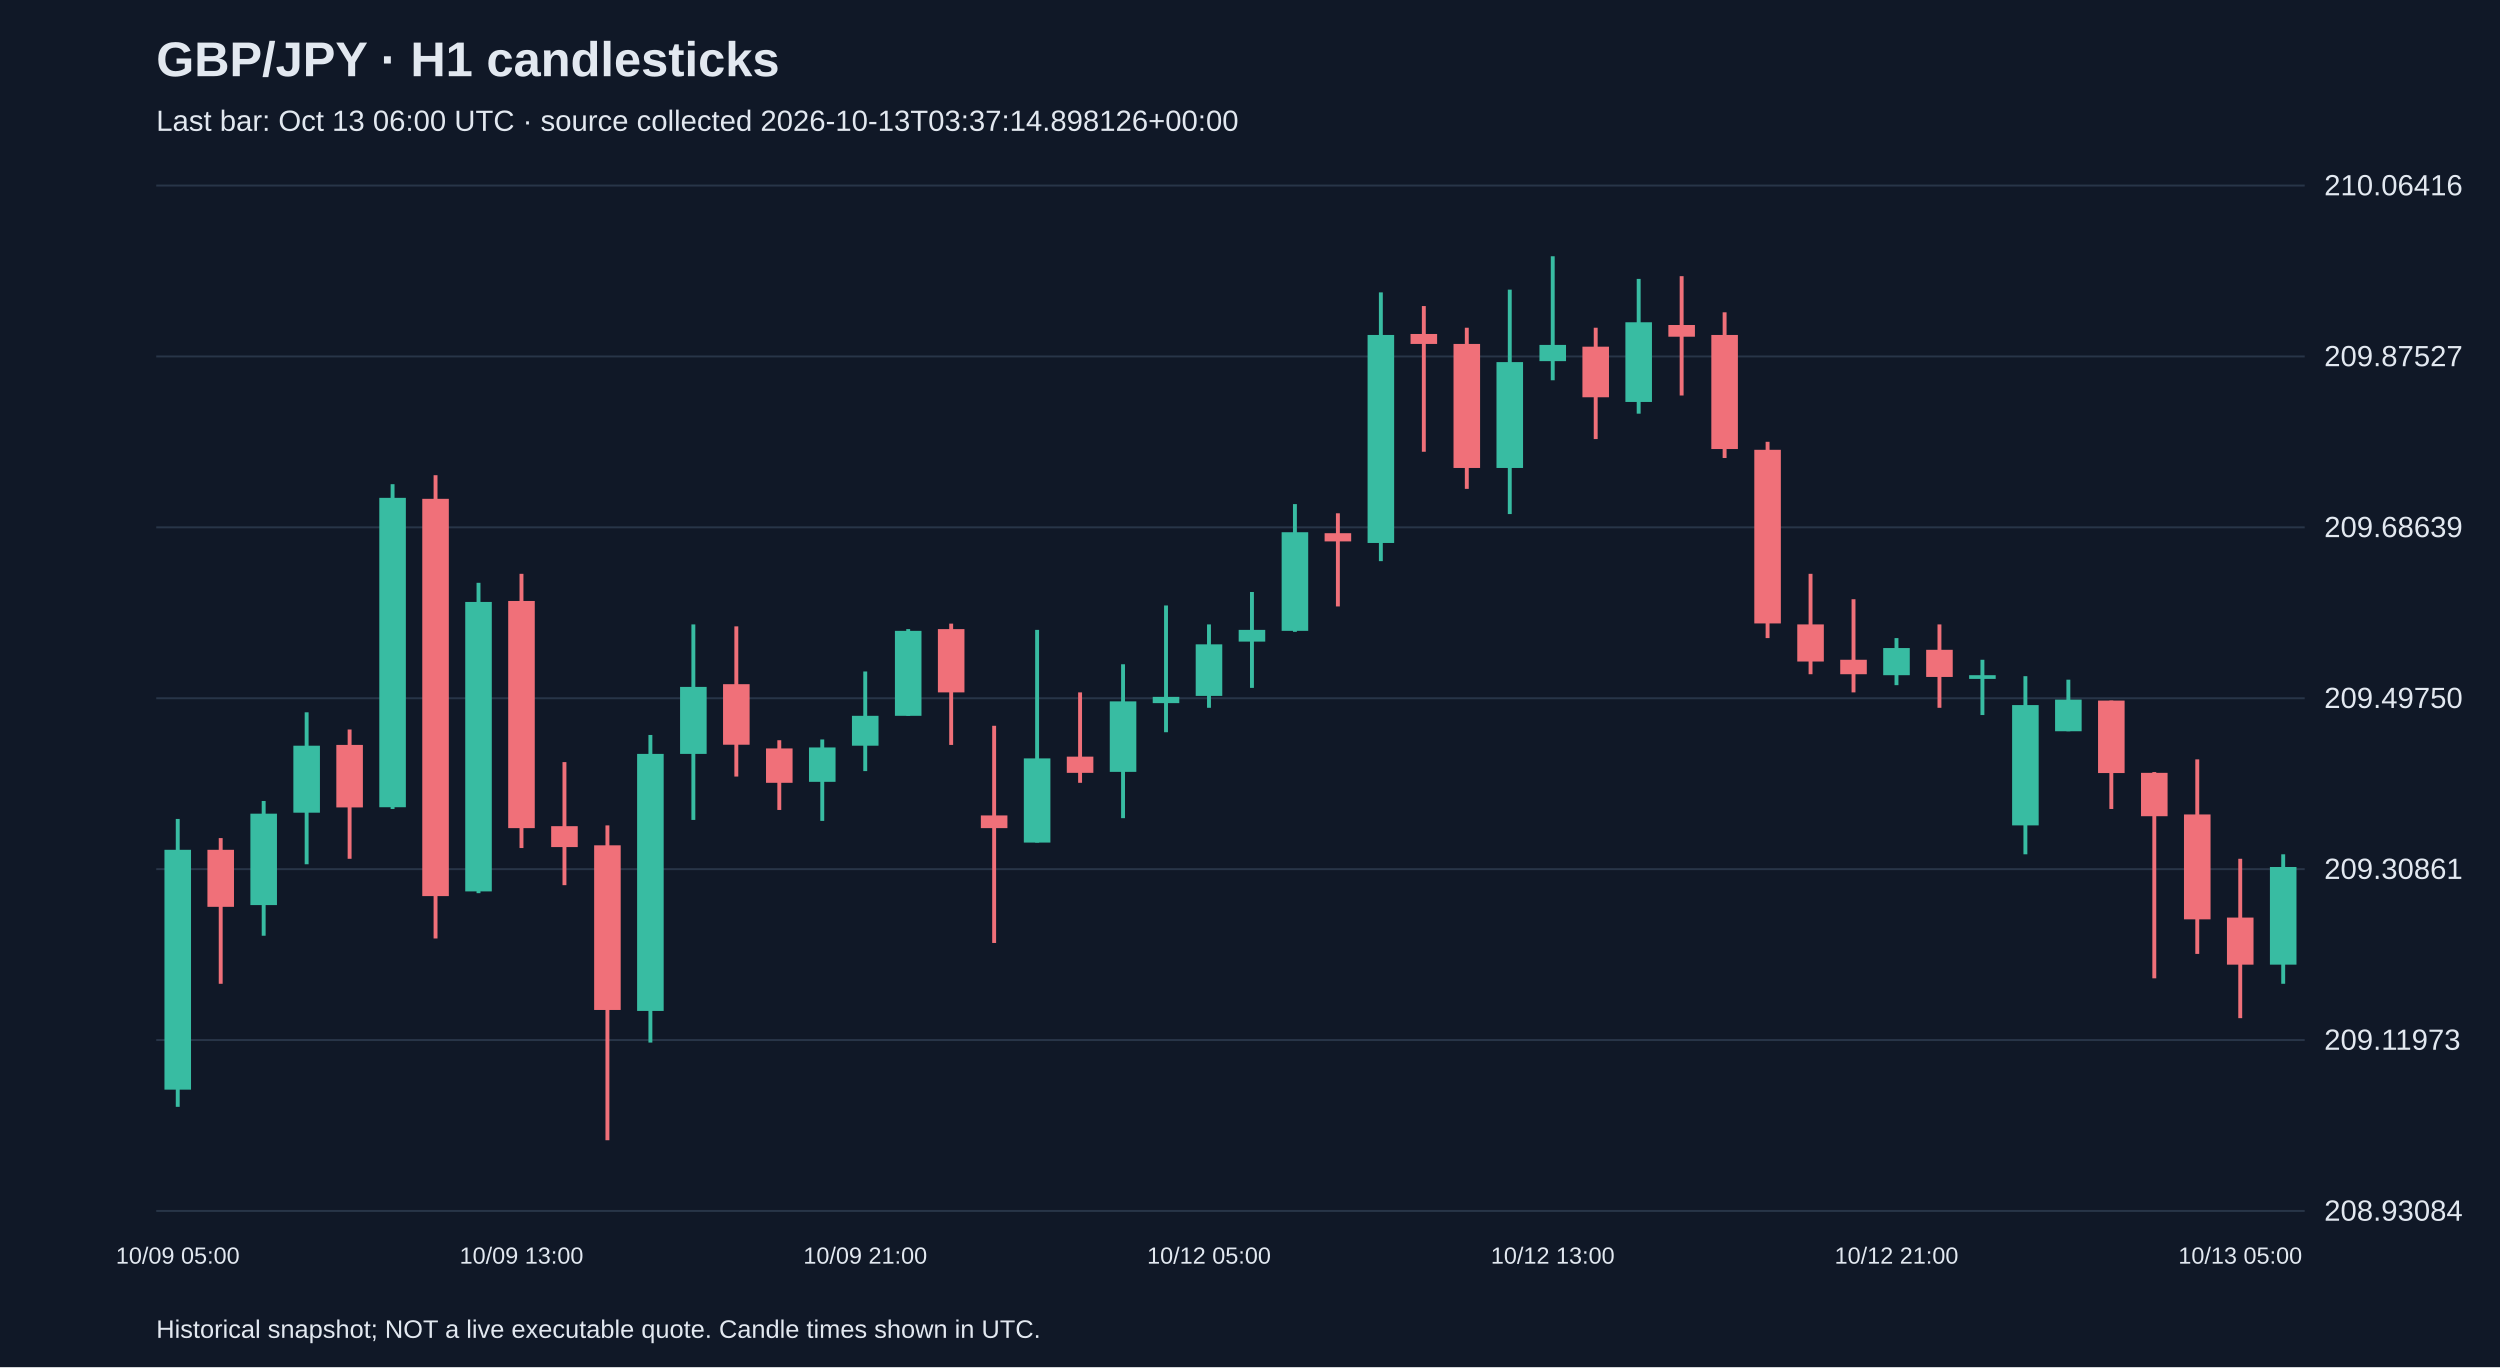
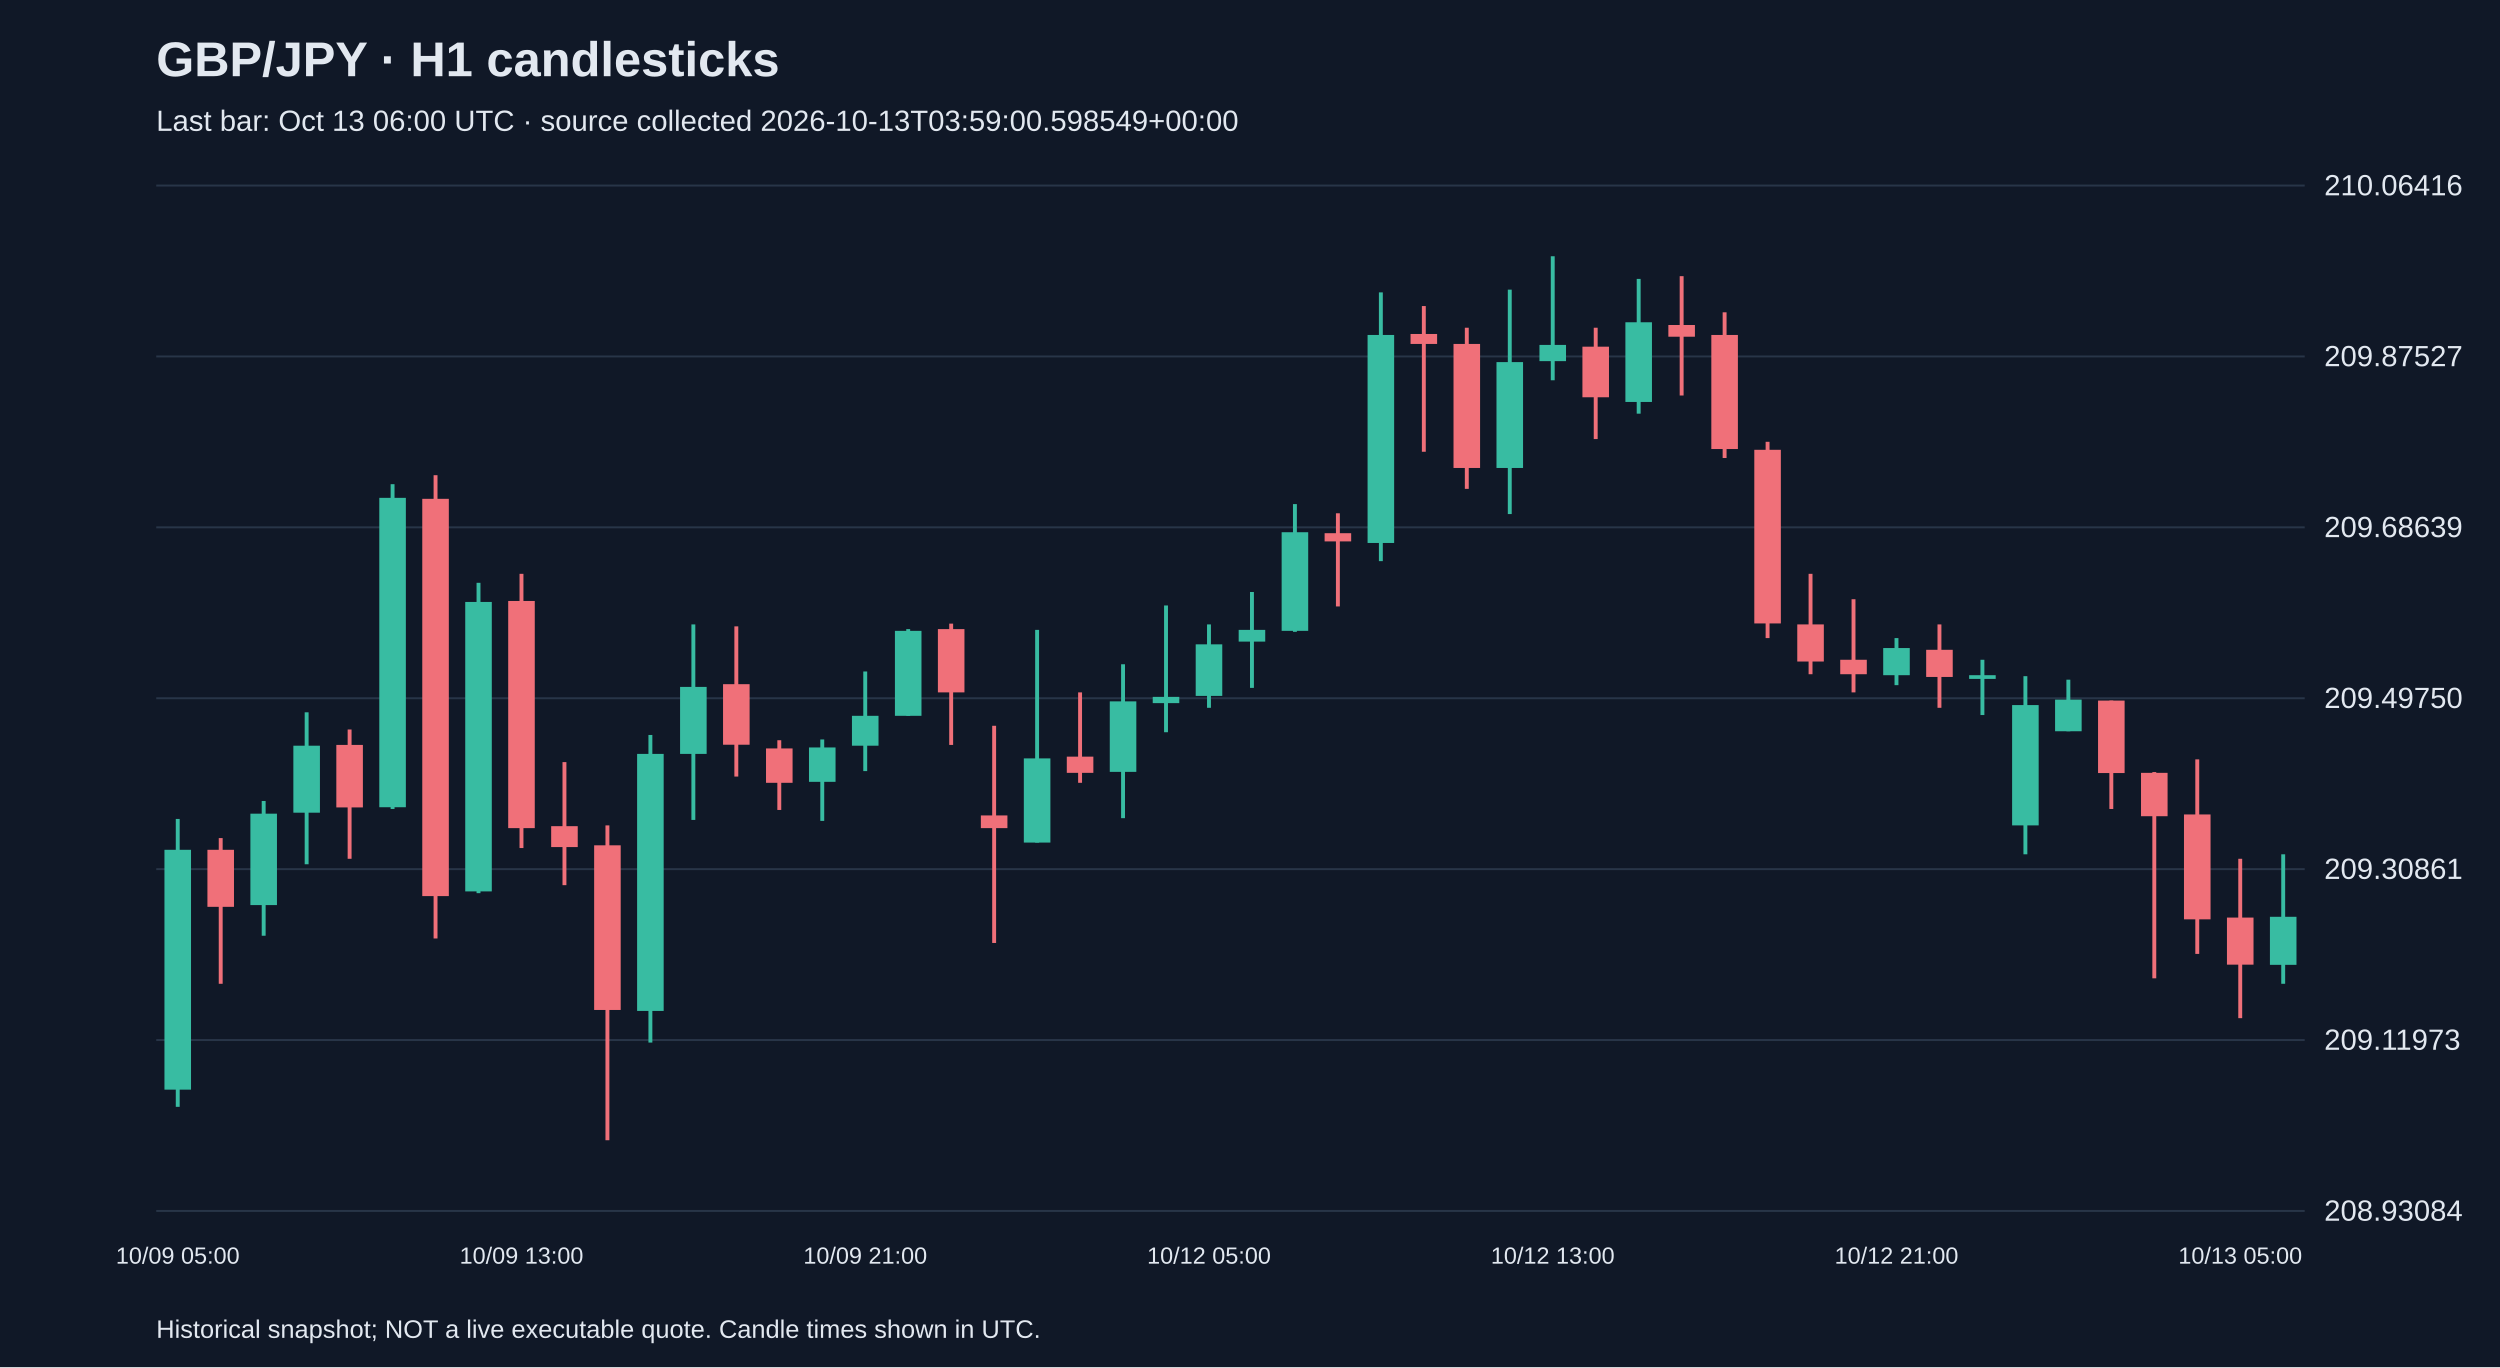
<svg xmlns="http://www.w3.org/2000/svg" viewBox="0 0 1280 700">
  <rect width="100%" height="100%" fill="#101827" />
  <style>text{font-family:Arial,sans-serif;fill:#e2e8f0}</style>
  <text x="80" y="39" font-size="25" font-weight="bold">GBP/JPY · H1 candlesticks</text>
-   <text x="80" y="67" font-size="15" fill="#a6b1c5">Last bar: Oct 13 06:00 UTC · source collected 2026-10-13T03:37:14.898126+00:00</text>
+   <text x="80" y="67" font-size="15" fill="#a6b1c5">Last bar: Oct 13 06:00 UTC · source collected 2026-10-13T03:59:00.598549+00:00</text>
  <line x1="80" y1="620.0" x2="1180" y2="620.0" stroke="#283548" />
  <text x="1190" y="625.0" font-size="15">208.93084</text>
  <line x1="80" y1="532.5" x2="1180" y2="532.5" stroke="#283548" />
  <text x="1190" y="537.5" font-size="15">209.11973</text>
  <line x1="80" y1="445.0" x2="1180" y2="445.0" stroke="#283548" />
  <text x="1190" y="450.0" font-size="15">209.30861</text>
  <line x1="80" y1="357.5" x2="1180" y2="357.5" stroke="#283548" />
  <text x="1190" y="362.5" font-size="15">209.49750</text>
  <line x1="80" y1="270.0" x2="1180" y2="270.0" stroke="#283548" />
  <text x="1190" y="275.0" font-size="15">209.68639</text>
  <line x1="80" y1="182.5" x2="1180" y2="182.5" stroke="#283548" />
  <text x="1190" y="187.5" font-size="15">209.87527</text>
  <line x1="80" y1="95.0" x2="1180" y2="95.0" stroke="#283548" />
  <text x="1190" y="100.0" font-size="15">210.06416</text>
  <line x1="91.0" y1="419.3" x2="91.0" y2="566.7" stroke="#38bca2" stroke-width="2" />
  <rect x="84.2" y="435.1" width="13.6" height="122.8" fill="#38bca2" />
  <text x="91.0" y="647" text-anchor="middle" font-size="12">10/09 05:00</text>
  <line x1="113.0" y1="429.1" x2="113.0" y2="503.7" stroke="#f07079" stroke-width="2" />
  <rect x="106.2" y="435.1" width="13.6" height="29.2" fill="#f07079" />
  <line x1="135.0" y1="410.1" x2="135.0" y2="479.1" stroke="#38bca2" stroke-width="2" />
  <rect x="128.2" y="416.6" width="13.6" height="46.8" fill="#38bca2" />
  <line x1="157.0" y1="364.7" x2="157.0" y2="442.5" stroke="#38bca2" stroke-width="2" />
  <rect x="150.2" y="381.8" width="13.6" height="34.3" fill="#38bca2" />
  <line x1="179.0" y1="373.5" x2="179.0" y2="439.7" stroke="#f07079" stroke-width="2" />
  <rect x="172.2" y="381.4" width="13.6" height="32.0" fill="#f07079" />
  <line x1="201.0" y1="247.9" x2="201.0" y2="414.2" stroke="#38bca2" stroke-width="2" />
  <rect x="194.2" y="254.9" width="13.6" height="158.4" fill="#38bca2" />
  <line x1="223.0" y1="243.3" x2="223.0" y2="480.5" stroke="#f07079" stroke-width="2" />
  <rect x="216.2" y="255.4" width="13.6" height="203.4" fill="#f07079" />
  <line x1="245.0" y1="298.4" x2="245.0" y2="457.3" stroke="#38bca2" stroke-width="2" />
  <rect x="238.2" y="308.2" width="13.6" height="148.2" fill="#38bca2" />
  <line x1="267.0" y1="293.8" x2="267.0" y2="434.2" stroke="#f07079" stroke-width="2" />
  <rect x="260.2" y="307.7" width="13.6" height="116.3" fill="#f07079" />
  <text x="267.0" y="647" text-anchor="middle" font-size="12">10/09 13:00</text>
  <line x1="289.0" y1="390.2" x2="289.0" y2="453.2" stroke="#f07079" stroke-width="2" />
  <rect x="282.2" y="423.0" width="13.6" height="10.7" fill="#f07079" />
  <line x1="311.0" y1="422.6" x2="311.0" y2="583.8" stroke="#f07079" stroke-width="2" />
  <rect x="304.2" y="432.8" width="13.6" height="84.3" fill="#f07079" />
  <line x1="333.0" y1="376.3" x2="333.0" y2="533.8" stroke="#38bca2" stroke-width="2" />
  <rect x="326.2" y="386.0" width="13.6" height="131.6" fill="#38bca2" />
  <line x1="355.0" y1="319.7" x2="355.0" y2="419.8" stroke="#38bca2" stroke-width="2" />
  <rect x="348.2" y="351.7" width="13.6" height="34.3" fill="#38bca2" />
  <line x1="377.0" y1="320.7" x2="377.0" y2="397.6" stroke="#f07079" stroke-width="2" />
  <rect x="370.2" y="350.3" width="13.6" height="31.0" fill="#f07079" />
  <line x1="399.0" y1="379.0" x2="399.0" y2="414.7" stroke="#f07079" stroke-width="2" />
  <rect x="392.2" y="383.2" width="13.6" height="17.6" fill="#f07079" />
  <line x1="421.0" y1="378.6" x2="421.0" y2="420.3" stroke="#38bca2" stroke-width="2" />
  <rect x="414.2" y="382.7" width="13.6" height="17.6" fill="#38bca2" />
  <line x1="443.0" y1="343.8" x2="443.0" y2="394.8" stroke="#38bca2" stroke-width="2" />
  <rect x="436.2" y="366.5" width="13.6" height="15.3" fill="#38bca2" />
  <text x="443.0" y="647" text-anchor="middle" font-size="12">10/09 21:00</text>
  <line x1="465.0" y1="322.1" x2="465.0" y2="366.5" stroke="#38bca2" stroke-width="2" />
  <rect x="458.2" y="323.0" width="13.6" height="43.5" fill="#38bca2" />
  <line x1="487.0" y1="319.3" x2="487.0" y2="381.4" stroke="#f07079" stroke-width="2" />
  <rect x="480.2" y="322.1" width="13.6" height="32.4" fill="#f07079" />
  <line x1="509.0" y1="371.6" x2="509.0" y2="482.8" stroke="#f07079" stroke-width="2" />
  <rect x="502.2" y="417.5" width="13.6" height="6.5" fill="#f07079" />
  <line x1="531.0" y1="322.5" x2="531.0" y2="431.4" stroke="#38bca2" stroke-width="2" />
  <rect x="524.2" y="388.3" width="13.6" height="43.1" fill="#38bca2" />
  <line x1="553.0" y1="354.5" x2="553.0" y2="400.8" stroke="#f07079" stroke-width="2" />
  <rect x="546.2" y="387.4" width="13.6" height="8.3" fill="#f07079" />
  <line x1="575.0" y1="340.1" x2="575.0" y2="418.9" stroke="#38bca2" stroke-width="2" />
  <rect x="568.2" y="359.1" width="13.6" height="36.1" fill="#38bca2" />
  <line x1="597.0" y1="310.0" x2="597.0" y2="374.9" stroke="#38bca2" stroke-width="2" />
  <rect x="590.2" y="356.8" width="13.6" height="3.2" fill="#38bca2" />
  <line x1="619.0" y1="319.7" x2="619.0" y2="362.4" stroke="#38bca2" stroke-width="2" />
  <rect x="612.2" y="329.9" width="13.6" height="26.4" fill="#38bca2" />
  <text x="619.0" y="647" text-anchor="middle" font-size="12">10/12 05:00</text>
  <line x1="641.0" y1="303.1" x2="641.0" y2="352.2" stroke="#38bca2" stroke-width="2" />
  <rect x="634.2" y="322.5" width="13.6" height="6.0" fill="#38bca2" />
  <line x1="663.0" y1="258.1" x2="663.0" y2="323.5" stroke="#38bca2" stroke-width="2" />
  <rect x="656.2" y="272.5" width="13.6" height="50.5" fill="#38bca2" />
  <line x1="685.0" y1="262.8" x2="685.0" y2="310.5" stroke="#f07079" stroke-width="2" />
  <rect x="678.2" y="273.0" width="13.6" height="4.2" fill="#f07079" />
  <line x1="707.0" y1="149.7" x2="707.0" y2="287.3" stroke="#38bca2" stroke-width="2" />
  <rect x="700.2" y="171.5" width="13.6" height="106.5" fill="#38bca2" />
  <line x1="729.0" y1="156.7" x2="729.0" y2="231.3" stroke="#f07079" stroke-width="2" />
  <rect x="722.2" y="171.0" width="13.6" height="5.1" fill="#f07079" />
  <line x1="751.0" y1="167.8" x2="751.0" y2="250.3" stroke="#f07079" stroke-width="2" />
  <rect x="744.2" y="176.1" width="13.6" height="63.5" fill="#f07079" />
  <line x1="773.0" y1="148.3" x2="773.0" y2="263.2" stroke="#38bca2" stroke-width="2" />
  <rect x="766.2" y="185.4" width="13.6" height="54.2" fill="#38bca2" />
  <line x1="795.0" y1="131.2" x2="795.0" y2="194.7" stroke="#38bca2" stroke-width="2" />
  <rect x="788.2" y="176.6" width="13.6" height="8.3" fill="#38bca2" />
  <text x="795.0" y="647" text-anchor="middle" font-size="12">10/12 13:00</text>
  <line x1="817.0" y1="167.8" x2="817.0" y2="224.8" stroke="#f07079" stroke-width="2" />
  <rect x="810.2" y="177.5" width="13.6" height="25.9" fill="#f07079" />
  <line x1="839.0" y1="142.8" x2="839.0" y2="211.8" stroke="#38bca2" stroke-width="2" />
  <rect x="832.2" y="165.0" width="13.6" height="40.8" fill="#38bca2" />
  <line x1="861.0" y1="141.4" x2="861.0" y2="202.5" stroke="#f07079" stroke-width="2" />
  <rect x="854.2" y="166.4" width="13.6" height="6.0" fill="#f07079" />
  <line x1="883.0" y1="159.9" x2="883.0" y2="234.5" stroke="#f07079" stroke-width="2" />
  <rect x="876.2" y="171.5" width="13.6" height="58.4" fill="#f07079" />
  <line x1="905.0" y1="226.2" x2="905.0" y2="326.7" stroke="#f07079" stroke-width="2" />
  <rect x="898.2" y="230.3" width="13.6" height="88.9" fill="#f07079" />
  <line x1="927.0" y1="293.8" x2="927.0" y2="345.2" stroke="#f07079" stroke-width="2" />
  <rect x="920.2" y="319.7" width="13.6" height="19.0" fill="#f07079" />
  <line x1="949.0" y1="306.8" x2="949.0" y2="354.5" stroke="#f07079" stroke-width="2" />
  <rect x="942.2" y="337.8" width="13.6" height="7.4" fill="#f07079" />
  <line x1="971.0" y1="326.7" x2="971.0" y2="350.8" stroke="#38bca2" stroke-width="2" />
  <rect x="964.2" y="331.8" width="13.6" height="13.9" fill="#38bca2" />
  <text x="971.0" y="647" text-anchor="middle" font-size="12">10/12 21:00</text>
  <line x1="993.0" y1="319.7" x2="993.0" y2="362.4" stroke="#f07079" stroke-width="2" />
  <rect x="986.2" y="332.7" width="13.6" height="13.9" fill="#f07079" />
  <line x1="1015.0" y1="337.8" x2="1015.0" y2="366.1" stroke="#38bca2" stroke-width="2" />
  <rect x="1008.2" y="345.7" width="13.6" height="1.9" fill="#38bca2" />
  <line x1="1037.0" y1="346.2" x2="1037.0" y2="437.4" stroke="#38bca2" stroke-width="2" />
  <rect x="1030.2" y="361.0" width="13.6" height="61.6" fill="#38bca2" />
  <line x1="1059.0" y1="348.0" x2="1059.0" y2="374.4" stroke="#38bca2" stroke-width="2" />
  <rect x="1052.2" y="358.2" width="13.6" height="16.2" fill="#38bca2" />
  <line x1="1081.0" y1="358.7" x2="1081.0" y2="414.2" stroke="#f07079" stroke-width="2" />
  <rect x="1074.2" y="358.7" width="13.6" height="37.1" fill="#f07079" />
  <line x1="1103.0" y1="395.3" x2="1103.0" y2="500.9" stroke="#f07079" stroke-width="2" />
  <rect x="1096.2" y="395.7" width="13.6" height="22.2" fill="#f07079" />
  <line x1="1125.0" y1="388.8" x2="1125.0" y2="488.4" stroke="#f07079" stroke-width="2" />
  <rect x="1118.2" y="417.0" width="13.6" height="53.7" fill="#f07079" />
  <line x1="1147.0" y1="439.7" x2="1147.0" y2="521.3" stroke="#f07079" stroke-width="2" />
  <rect x="1140.2" y="469.8" width="13.6" height="24.1" fill="#f07079" />
  <text x="1147.0" y="647" text-anchor="middle" font-size="12">10/13 05:00</text>
  <line x1="1169.0" y1="437.4" x2="1169.0" y2="503.7" stroke="#38bca2" stroke-width="2" />
-   <rect x="1162.2" y="443.9" width="13.6" height="50.0" fill="#38bca2" />
+   <rect x="1162.2" y="469.4" width="13.6" height="24.6" fill="#38bca2" />
  <text x="80" y="685" font-size="13">Historical snapshot; NOT a live executable quote. Candle times shown in UTC.</text>
</svg>
